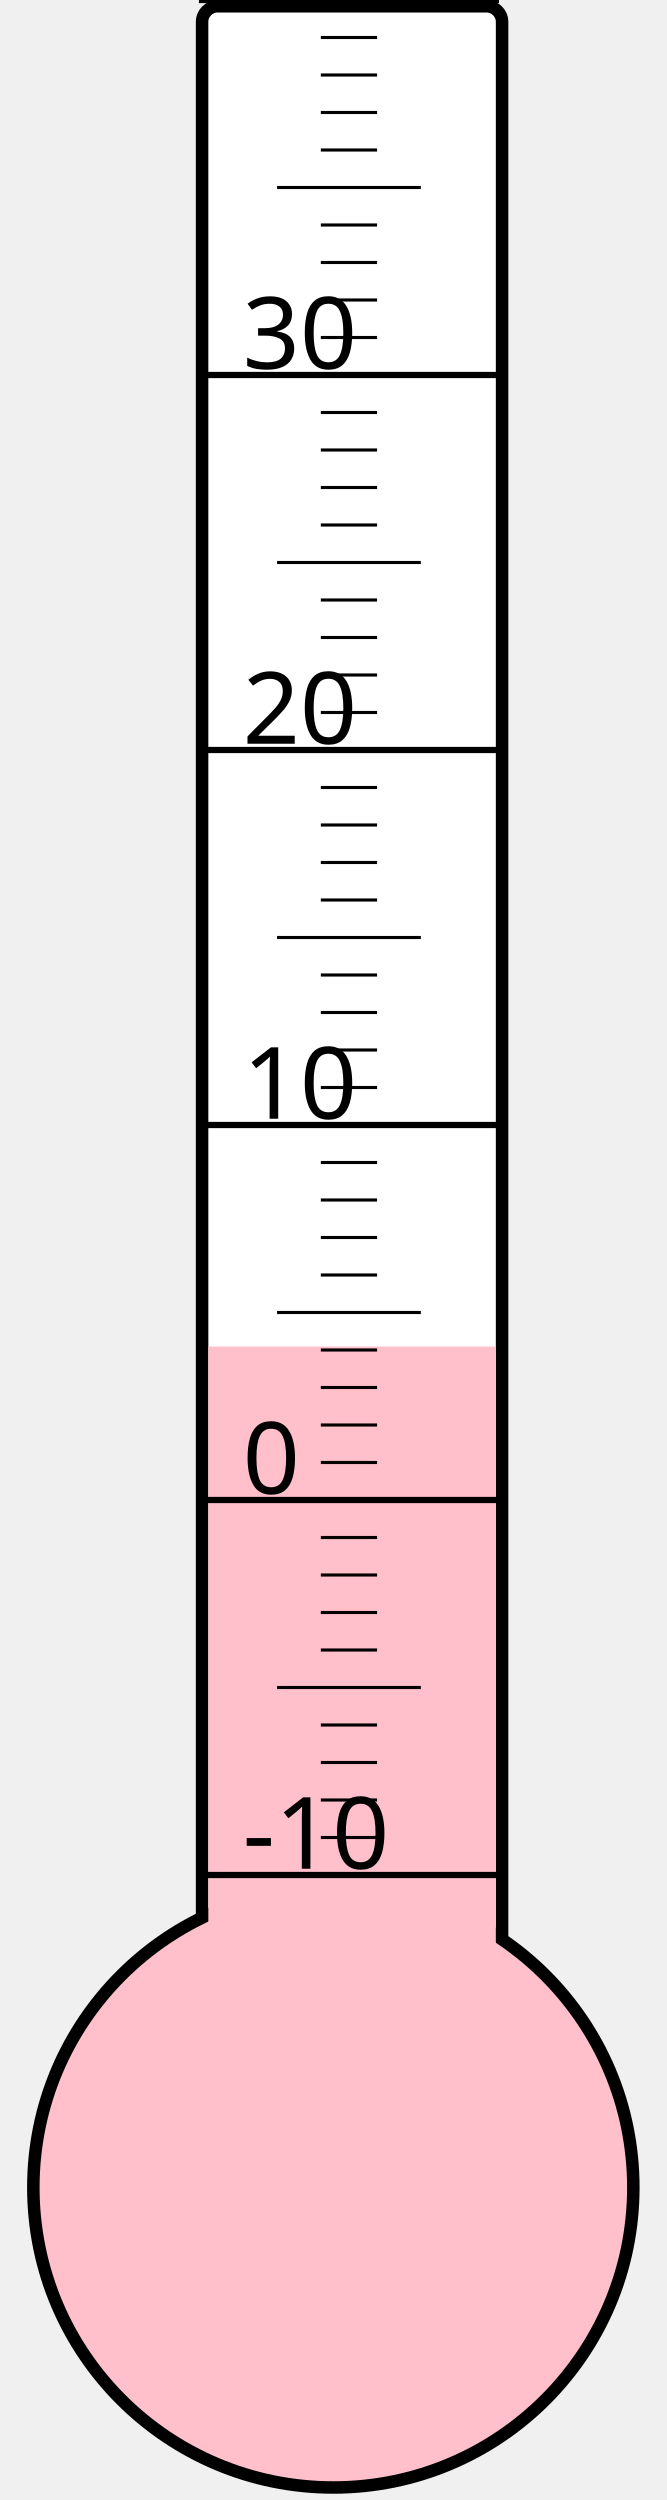
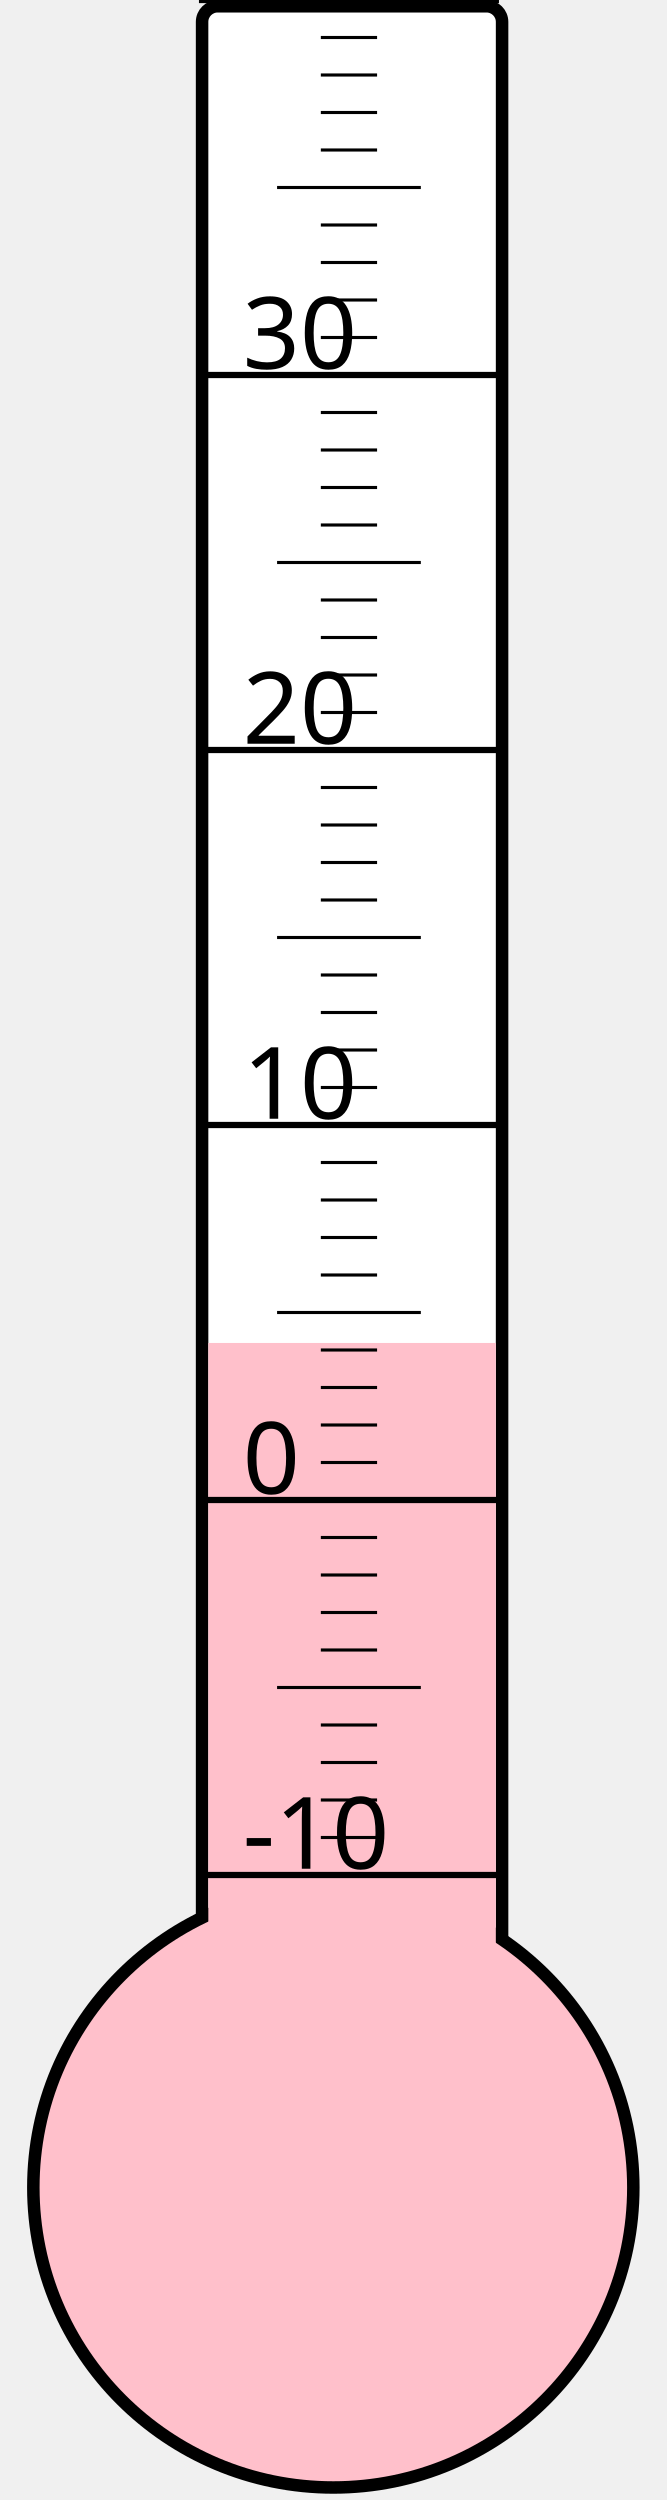
<svg xmlns="http://www.w3.org/2000/svg" width="40px" height="150px" viewBox="0 0 200 800">
  <rect width="200" height="800" x="0" y="0" style="fill: #ffffeb; fill-opacity: 0;" />
  <rect width="96" height="680" x="58" y="2" rx="5" ry="5" style="fill: white; fill-opacity: 1; stroke: black; stroke-width: 4;" />
  <circle cx="100" cy="700" r="96" style="fill: pink; stroke: black; stroke-width: 4;" />
-   <rect width="92" height="269.125" x="60" y="430.875" style="fill: pink; fill-opacity: 1; stroke-width: 0;" />
+   <rect width="92" height="270.25" x="60" y="429.75" style="fill: pink; fill-opacity: 1; stroke-width: 0;" />
  <text x="71" y="598" style="font-family: sans-serif; font-size: 24pt;">-10</text>
  <text x="71" y="478" style="font-family: sans-serif; font-size: 24pt;">0</text>
  <text x="71" y="358" style="font-family: sans-serif; font-size: 24pt;">10</text>
  <text x="71" y="238" style="font-family: sans-serif; font-size: 24pt;">20</text>
  <text x="71" y="118" style="font-family: sans-serif; font-size: 24pt;">30</text>
  <g style="stroke: black;">
    <line x1="57" y1="600" x2="153" y2="600" style="stroke-width: 2;" />
    <line x1="96" y1="588" x2="114" y2="588" style="stroke-width: 1;" />
    <line x1="96" y1="576" x2="114" y2="576" style="stroke-width: 1;" />
    <line x1="96" y1="564" x2="114" y2="564" style="stroke-width: 1;" />
    <line x1="96" y1="552" x2="114" y2="552" style="stroke-width: 1;" />
    <line x1="82" y1="540" x2="128" y2="540" style="stroke-width: 1;" />
    <line x1="96" y1="528" x2="114" y2="528" style="stroke-width: 1;" />
    <line x1="96" y1="516" x2="114" y2="516" style="stroke-width: 1;" />
    <line x1="96" y1="504" x2="114" y2="504" style="stroke-width: 1;" />
    <line x1="96" y1="492" x2="114" y2="492" style="stroke-width: 1;" />
    <line x1="57" y1="480" x2="153" y2="480" style="stroke-width: 2;" />
    <line x1="96" y1="468" x2="114" y2="468" style="stroke-width: 1;" />
    <line x1="96" y1="456" x2="114" y2="456" style="stroke-width: 1;" />
    <line x1="96" y1="444" x2="114" y2="444" style="stroke-width: 1;" />
    <line x1="96" y1="432" x2="114" y2="432" style="stroke-width: 1;" />
    <line x1="82" y1="420" x2="128" y2="420" style="stroke-width: 1;" />
    <line x1="96" y1="408" x2="114" y2="408" style="stroke-width: 1;" />
    <line x1="96" y1="396" x2="114" y2="396" style="stroke-width: 1;" />
    <line x1="96" y1="384" x2="114" y2="384" style="stroke-width: 1;" />
    <line x1="96" y1="372" x2="114" y2="372" style="stroke-width: 1;" />
    <line x1="57" y1="360" x2="153" y2="360" style="stroke-width: 2;" />
    <line x1="96" y1="348" x2="114" y2="348" style="stroke-width: 1;" />
    <line x1="96" y1="336" x2="114" y2="336" style="stroke-width: 1;" />
    <line x1="96" y1="324" x2="114" y2="324" style="stroke-width: 1;" />
    <line x1="96" y1="312" x2="114" y2="312" style="stroke-width: 1;" />
    <line x1="82" y1="300" x2="128" y2="300" style="stroke-width: 1;" />
    <line x1="96" y1="288" x2="114" y2="288" style="stroke-width: 1;" />
    <line x1="96" y1="276" x2="114" y2="276" style="stroke-width: 1;" />
    <line x1="96" y1="264" x2="114" y2="264" style="stroke-width: 1;" />
    <line x1="96" y1="252" x2="114" y2="252" style="stroke-width: 1;" />
    <line x1="57" y1="240" x2="153" y2="240" style="stroke-width: 2;" />
    <line x1="96" y1="228" x2="114" y2="228" style="stroke-width: 1;" />
    <line x1="96" y1="216" x2="114" y2="216" style="stroke-width: 1;" />
    <line x1="96" y1="204" x2="114" y2="204" style="stroke-width: 1;" />
    <line x1="96" y1="192" x2="114" y2="192" style="stroke-width: 1;" />
    <line x1="82" y1="180" x2="128" y2="180" style="stroke-width: 1;" />
    <line x1="96" y1="168" x2="114" y2="168" style="stroke-width: 1;" />
    <line x1="96" y1="156" x2="114" y2="156" style="stroke-width: 1;" />
    <line x1="96" y1="144" x2="114" y2="144" style="stroke-width: 1;" />
    <line x1="96" y1="132" x2="114" y2="132" style="stroke-width: 1;" />
    <line x1="57" y1="120" x2="153" y2="120" style="stroke-width: 2;" />
    <line x1="96" y1="108" x2="114" y2="108" style="stroke-width: 1;" />
    <line x1="96" y1="96" x2="114" y2="96" style="stroke-width: 1;" />
    <line x1="96" y1="84" x2="114" y2="84" style="stroke-width: 1;" />
    <line x1="96" y1="72" x2="114" y2="72" style="stroke-width: 1;" />
    <line x1="82" y1="60" x2="128" y2="60" style="stroke-width: 1;" />
    <line x1="96" y1="48" x2="114" y2="48" style="stroke-width: 1;" />
    <line x1="96" y1="36" x2="114" y2="36" style="stroke-width: 1;" />
    <line x1="96" y1="24" x2="114" y2="24" style="stroke-width: 1;" />
    <line x1="96" y1="12" x2="114" y2="12" style="stroke-width: 1;" />
    <line x1="57" y1="0" x2="153" y2="0" style="stroke-width: 2;" />
  </g>
</svg>
